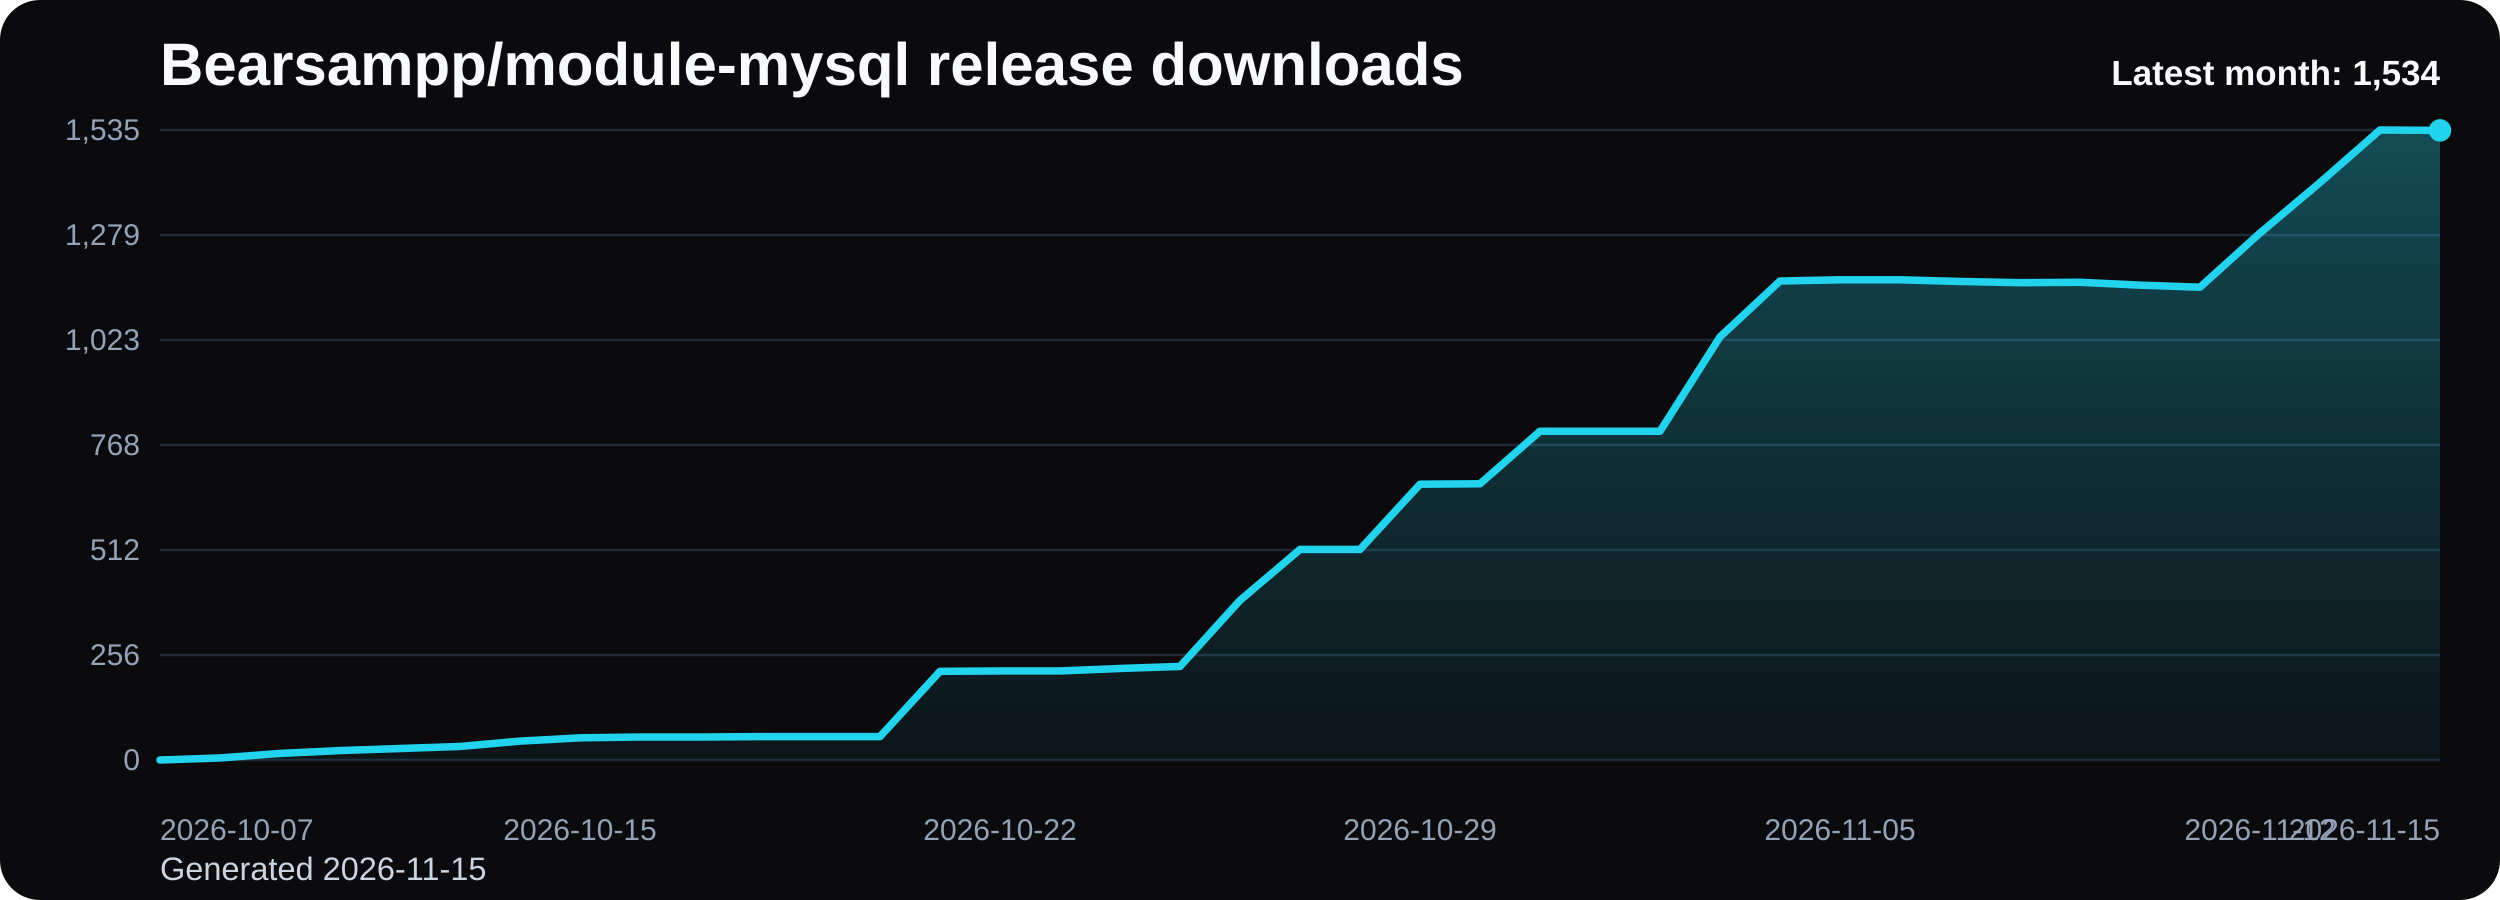
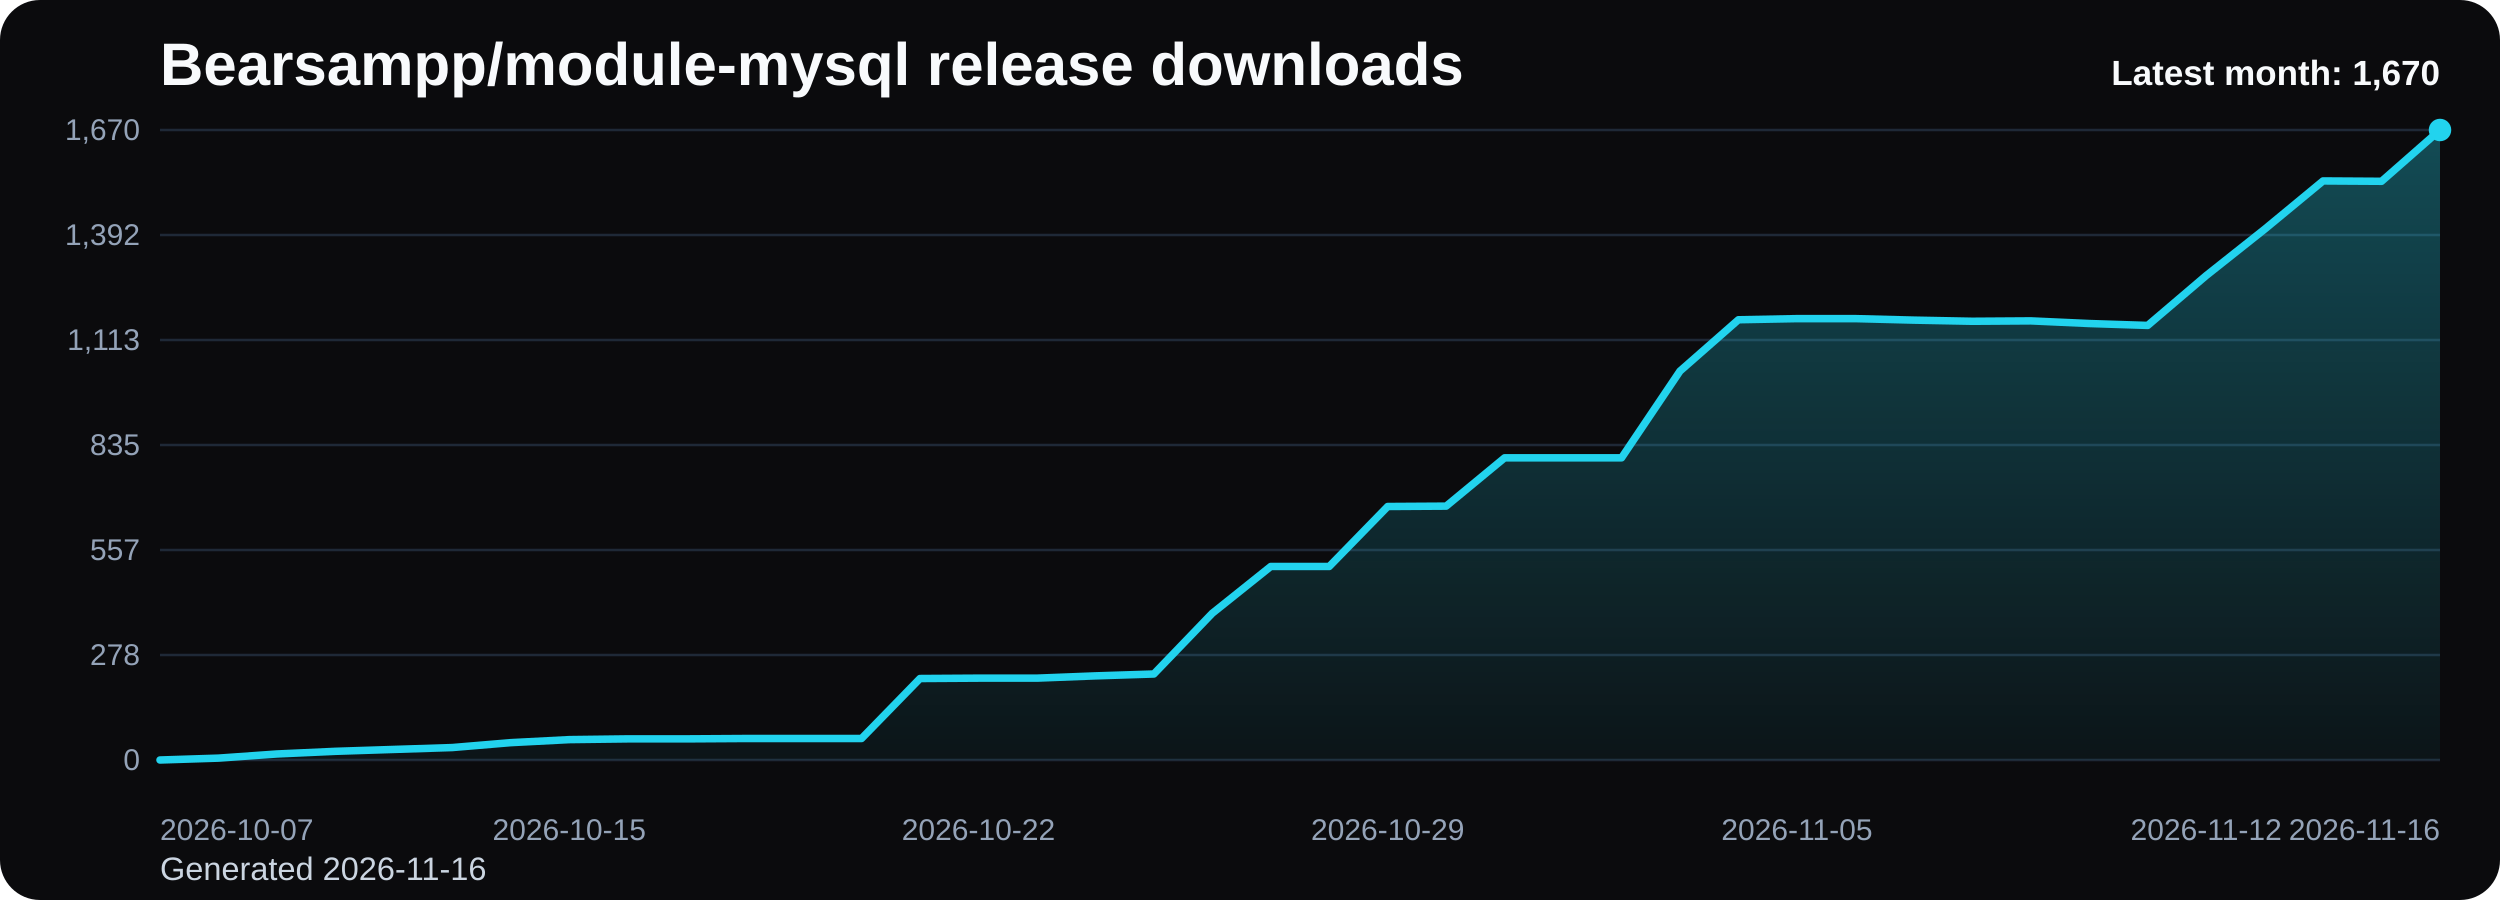
<svg xmlns="http://www.w3.org/2000/svg" viewBox="0 0 1000 360" role="img" aria-label="Bearsampp/module-mysql release downloads chart">
  <defs>
    <linearGradient id="fill-monthly-black" x1="0" y1="0" x2="0" y2="1">
      <stop offset="0%" stop-color="#22d3ee" stop-opacity="0.32" />
      <stop offset="100%" stop-color="#22d3ee" stop-opacity="0.05" />
    </linearGradient>
    <style>
      .bg { fill: #0b0b0d; }
      .title { font: 700 24px Arial, sans-serif; fill: #f8fafc; }
      .sub { font: 400 13px Arial, sans-serif; fill: #cbd5e1; }
      .grid { stroke: #1f2937; stroke-width: 1; }
      .axis { font: 400 12px Arial, sans-serif; fill: #94a3b8; }
      .line { fill: none; stroke: #22d3ee; stroke-width: 3; stroke-linecap: round; stroke-linejoin: round; }
      .dot { fill: #22d3ee; }
      .value { font: 600 11px Arial, sans-serif; fill: #cbd5e1; }
      .latest { font: 700 14px Arial, sans-serif; fill: #f8fafc; }
    </style>
  </defs>
  <rect class="bg" x="0" y="0" width="1000" height="360" rx="16" />
  <text class="title" x="64" y="34">Bearsampp/module-mysql release downloads</text>
-   <text class="sub" x="64" y="352">Generated 2026-11-15</text>
+   <text class="sub" x="64" y="352">Generated 2026-11-16</text>
  <line x1="64" y1="52.00" x2="976" y2="52.00" class="grid" />
-   <text x="56" y="56.00" text-anchor="end" class="axis">1,535</text>
+   <text x="56" y="56.00" text-anchor="end" class="axis">1,670</text>
  <line x1="64" y1="94.00" x2="976" y2="94.00" class="grid" />
-   <text x="56" y="98.00" text-anchor="end" class="axis">1,279</text>
+   <text x="56" y="98.00" text-anchor="end" class="axis">1,392</text>
  <line x1="64" y1="136.00" x2="976" y2="136.00" class="grid" />
-   <text x="56" y="140.00" text-anchor="end" class="axis">1,023</text>
+   <text x="56" y="140.00" text-anchor="end" class="axis">1,113</text>
  <line x1="64" y1="178.00" x2="976" y2="178.00" class="grid" />
-   <text x="56" y="182.00" text-anchor="end" class="axis">768</text>
+   <text x="56" y="182.00" text-anchor="end" class="axis">835</text>
  <line x1="64" y1="220.00" x2="976" y2="220.00" class="grid" />
-   <text x="56" y="224.00" text-anchor="end" class="axis">512</text>
+   <text x="56" y="224.00" text-anchor="end" class="axis">557</text>
  <line x1="64" y1="262.00" x2="976" y2="262.00" class="grid" />
-   <text x="56" y="266.00" text-anchor="end" class="axis">256</text>
+   <text x="56" y="266.00" text-anchor="end" class="axis">278</text>
  <line x1="64" y1="304.00" x2="976" y2="304.00" class="grid" />
  <text x="56" y="308.00" text-anchor="end" class="axis">0</text>
-   <path d="M 64.00 304 L 64.00 304.00 L 88.00 303.18 L 112.00 301.37 L 136.00 300.22 L 160.00 299.40 L 184.00 298.58 L 208.00 296.45 L 232.00 295.13 L 256.00 294.81 L 280.00 294.81 L 304.00 294.64 L 328.00 294.64 L 352.00 294.64 L 376.00 268.54 L 400.00 268.38 L 424.00 268.38 L 448.00 267.39 L 472.00 266.57 L 496.00 240.14 L 520.00 219.78 L 544.00 219.78 L 568.00 193.68 L 592.00 193.51 L 616.00 172.50 L 640.00 172.50 L 664.00 172.50 L 688.00 134.74 L 712.00 112.41 L 736.00 111.92 L 760.00 111.92 L 784.00 112.58 L 808.00 113.07 L 832.00 112.91 L 856.00 114.06 L 880.00 114.88 L 904.00 93.21 L 928.00 73.01 L 952.00 52.00 L 976.00 52.16 L 976.00 304 Z" fill="url(#fill-monthly-black)" />
-   <polyline class="line" points="64.00,304.00 88.00,303.18 112.00,301.37 136.00,300.22 160.00,299.40 184.00,298.58 208.00,296.45 232.00,295.13 256.00,294.81 280.00,294.81 304.00,294.64 328.00,294.64 352.00,294.64 376.00,268.54 400.00,268.38 424.00,268.38 448.00,267.39 472.00,266.57 496.00,240.14 520.00,219.78 544.00,219.78 568.00,193.68 592.00,193.51 616.00,172.50 640.00,172.50 664.00,172.50 688.00,134.74 712.00,112.41 736.00,111.92 760.00,111.92 784.00,112.58 808.00,113.07 832.00,112.91 856.00,114.06 880.00,114.88 904.00,93.21 928.00,73.01 952.00,52.00 976.00,52.16" />
-   <circle class="dot" cx="976.00" cy="52.16" r="4.5" />
+   <path d="M 64.00 304 L 64.00 304.00 L 87.38 303.25 L 110.77 301.59 L 134.15 300.53 L 157.54 299.77 L 180.92 299.02 L 204.31 297.06 L 227.69 295.85 L 251.08 295.55 L 274.46 295.55 L 297.85 295.40 L 321.23 295.40 L 344.62 295.40 L 368.00 271.41 L 391.38 271.26 L 414.77 271.26 L 438.15 270.35 L 461.54 269.60 L 484.92 245.30 L 508.31 226.59 L 531.69 226.59 L 555.08 202.60 L 578.46 202.45 L 601.85 183.13 L 625.23 183.13 L 648.62 183.13 L 672.00 148.42 L 695.38 127.90 L 718.77 127.45 L 742.15 127.45 L 765.54 128.05 L 788.92 128.51 L 812.31 128.35 L 835.69 129.41 L 859.08 130.17 L 882.46 110.25 L 905.85 91.69 L 929.23 72.37 L 952.62 72.52 L 976.00 52.00 L 976.00 304 Z" fill="url(#fill-monthly-black)" />
+   <polyline class="line" points="64.00,304.00 87.38,303.25 110.77,301.59 134.15,300.53 157.54,299.77 180.92,299.02 204.31,297.06 227.69,295.85 251.08,295.55 274.46,295.55 297.85,295.40 321.23,295.40 344.62,295.40 368.00,271.41 391.38,271.26 414.77,271.26 438.15,270.35 461.54,269.60 484.92,245.30 508.31,226.59 531.69,226.59 555.08,202.60 578.46,202.45 601.85,183.13 625.23,183.13 648.62,183.13 672.00,148.42 695.38,127.90 718.77,127.45 742.15,127.45 765.54,128.05 788.92,128.51 812.31,128.35 835.69,129.41 859.08,130.17 882.46,110.25 905.85,91.69 929.23,72.37 952.62,72.52 976.00,52.00" />
+   <circle class="dot" cx="976.00" cy="52.00" r="4.5" />
  <text class="axis" x="64.00" y="336" text-anchor="start">2026-10-07</text>
-   <text class="axis" x="232.00" y="336" text-anchor="middle">2026-10-15</text>
-   <text class="axis" x="400.00" y="336" text-anchor="middle">2026-10-22</text>
-   <text class="axis" x="568.00" y="336" text-anchor="middle">2026-10-29</text>
-   <text class="axis" x="736.00" y="336" text-anchor="middle">2026-11-05</text>
-   <text class="axis" x="904.00" y="336" text-anchor="middle">2026-11-12</text>
-   <text class="axis" x="976.00" y="336" text-anchor="end">2026-11-15</text>
-   <text class="latest" x="976" y="34" text-anchor="end">Latest month: 1,534</text>
+   <text class="axis" x="227.69" y="336" text-anchor="middle">2026-10-15</text>
+   <text class="axis" x="391.38" y="336" text-anchor="middle">2026-10-22</text>
+   <text class="axis" x="555.08" y="336" text-anchor="middle">2026-10-29</text>
+   <text class="axis" x="718.77" y="336" text-anchor="middle">2026-11-05</text>
+   <text class="axis" x="882.46" y="336" text-anchor="middle">2026-11-12</text>
+   <text class="axis" x="976.00" y="336" text-anchor="end">2026-11-16</text>
+   <text class="latest" x="976" y="34" text-anchor="end">Latest month: 1,670</text>
</svg>
